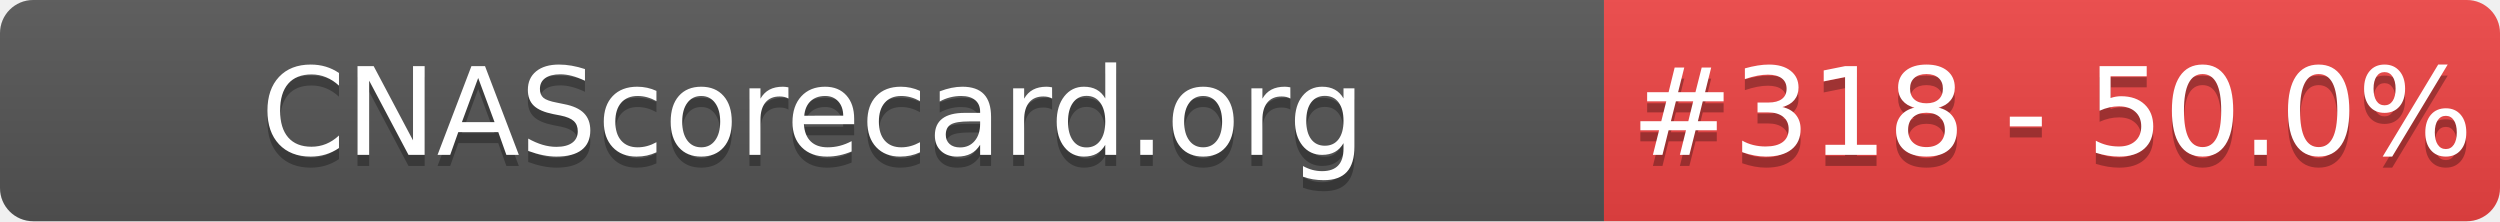
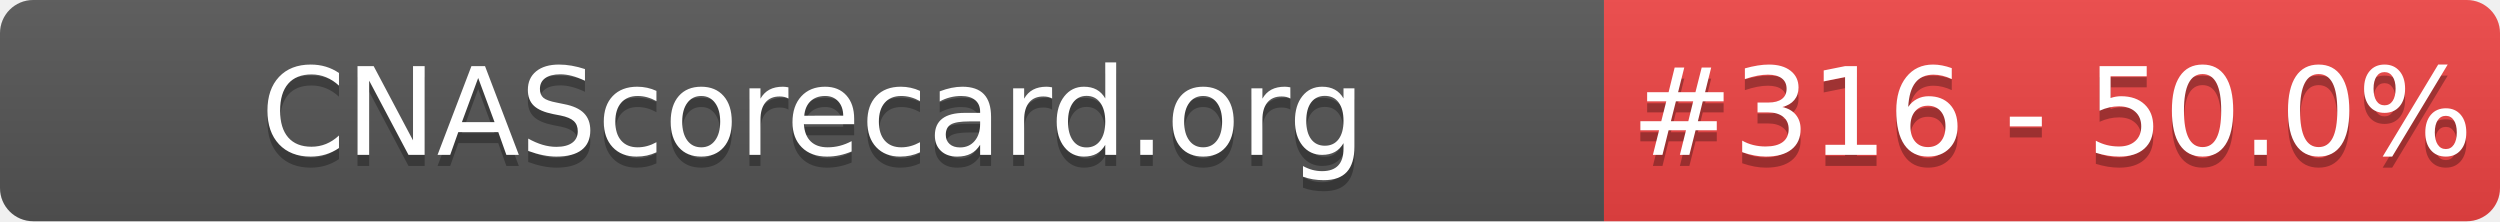
- <svg xmlns="http://www.w3.org/2000/svg" width="226" height="20" role="img" aria-label="CNAScorecard.org: #318 - 50.0%">
+ <svg xmlns="http://www.w3.org/2000/svg" width="226" height="20" role="img" aria-label="CNAScorecard.org: #316 - 50.0%">
  <linearGradient id="s" x2="0" y2="100%">
    <stop offset="0" stop-color="#bbb" stop-opacity=".1" />
    <stop offset="1" stop-opacity=".1" />
  </linearGradient>
  <clipPath id="r">
    <rect width="226" height="20" rx="3" fill="#fff" />
  </clipPath>
  <g clip-path="url(#r)">
    <rect width="145" height="20" fill="#555" />
    <rect x="145" width="81" height="20" fill="#EF4444" />
    <rect width="226" height="20" fill="url(#s)" />
  </g>
  <g fill="#fff" text-anchor="middle" font-family="Verdana,Geneva,DejaVu Sans,sans-serif" text-rendering="geometricPrecision" font-size="110">
    <text aria-hidden="true" x="735" y="150" fill="#010101" fill-opacity=".3" transform="scale(.1)" textLength="1350">CNAScorecard.org</text>
    <text x="735" y="140" transform="scale(.1)" fill="#fff" textLength="1350">CNAScorecard.org</text>
-     <text aria-hidden="true" x="1855" y="150" fill="#010101" fill-opacity=".3" transform="scale(.1)" textLength="660">#318 - 50.0%</text>
-     <text x="1855" y="140" transform="scale(.1)" fill="#fff" textLength="660">#318 - 50.0%</text>
+     <text aria-hidden="true" x="1855" y="150" fill="#010101" fill-opacity=".3" transform="scale(.1)" textLength="660">#316 - 50.0%</text>
+     <text x="1855" y="140" transform="scale(.1)" fill="#fff" textLength="660">#316 - 50.0%</text>
  </g>
</svg>
